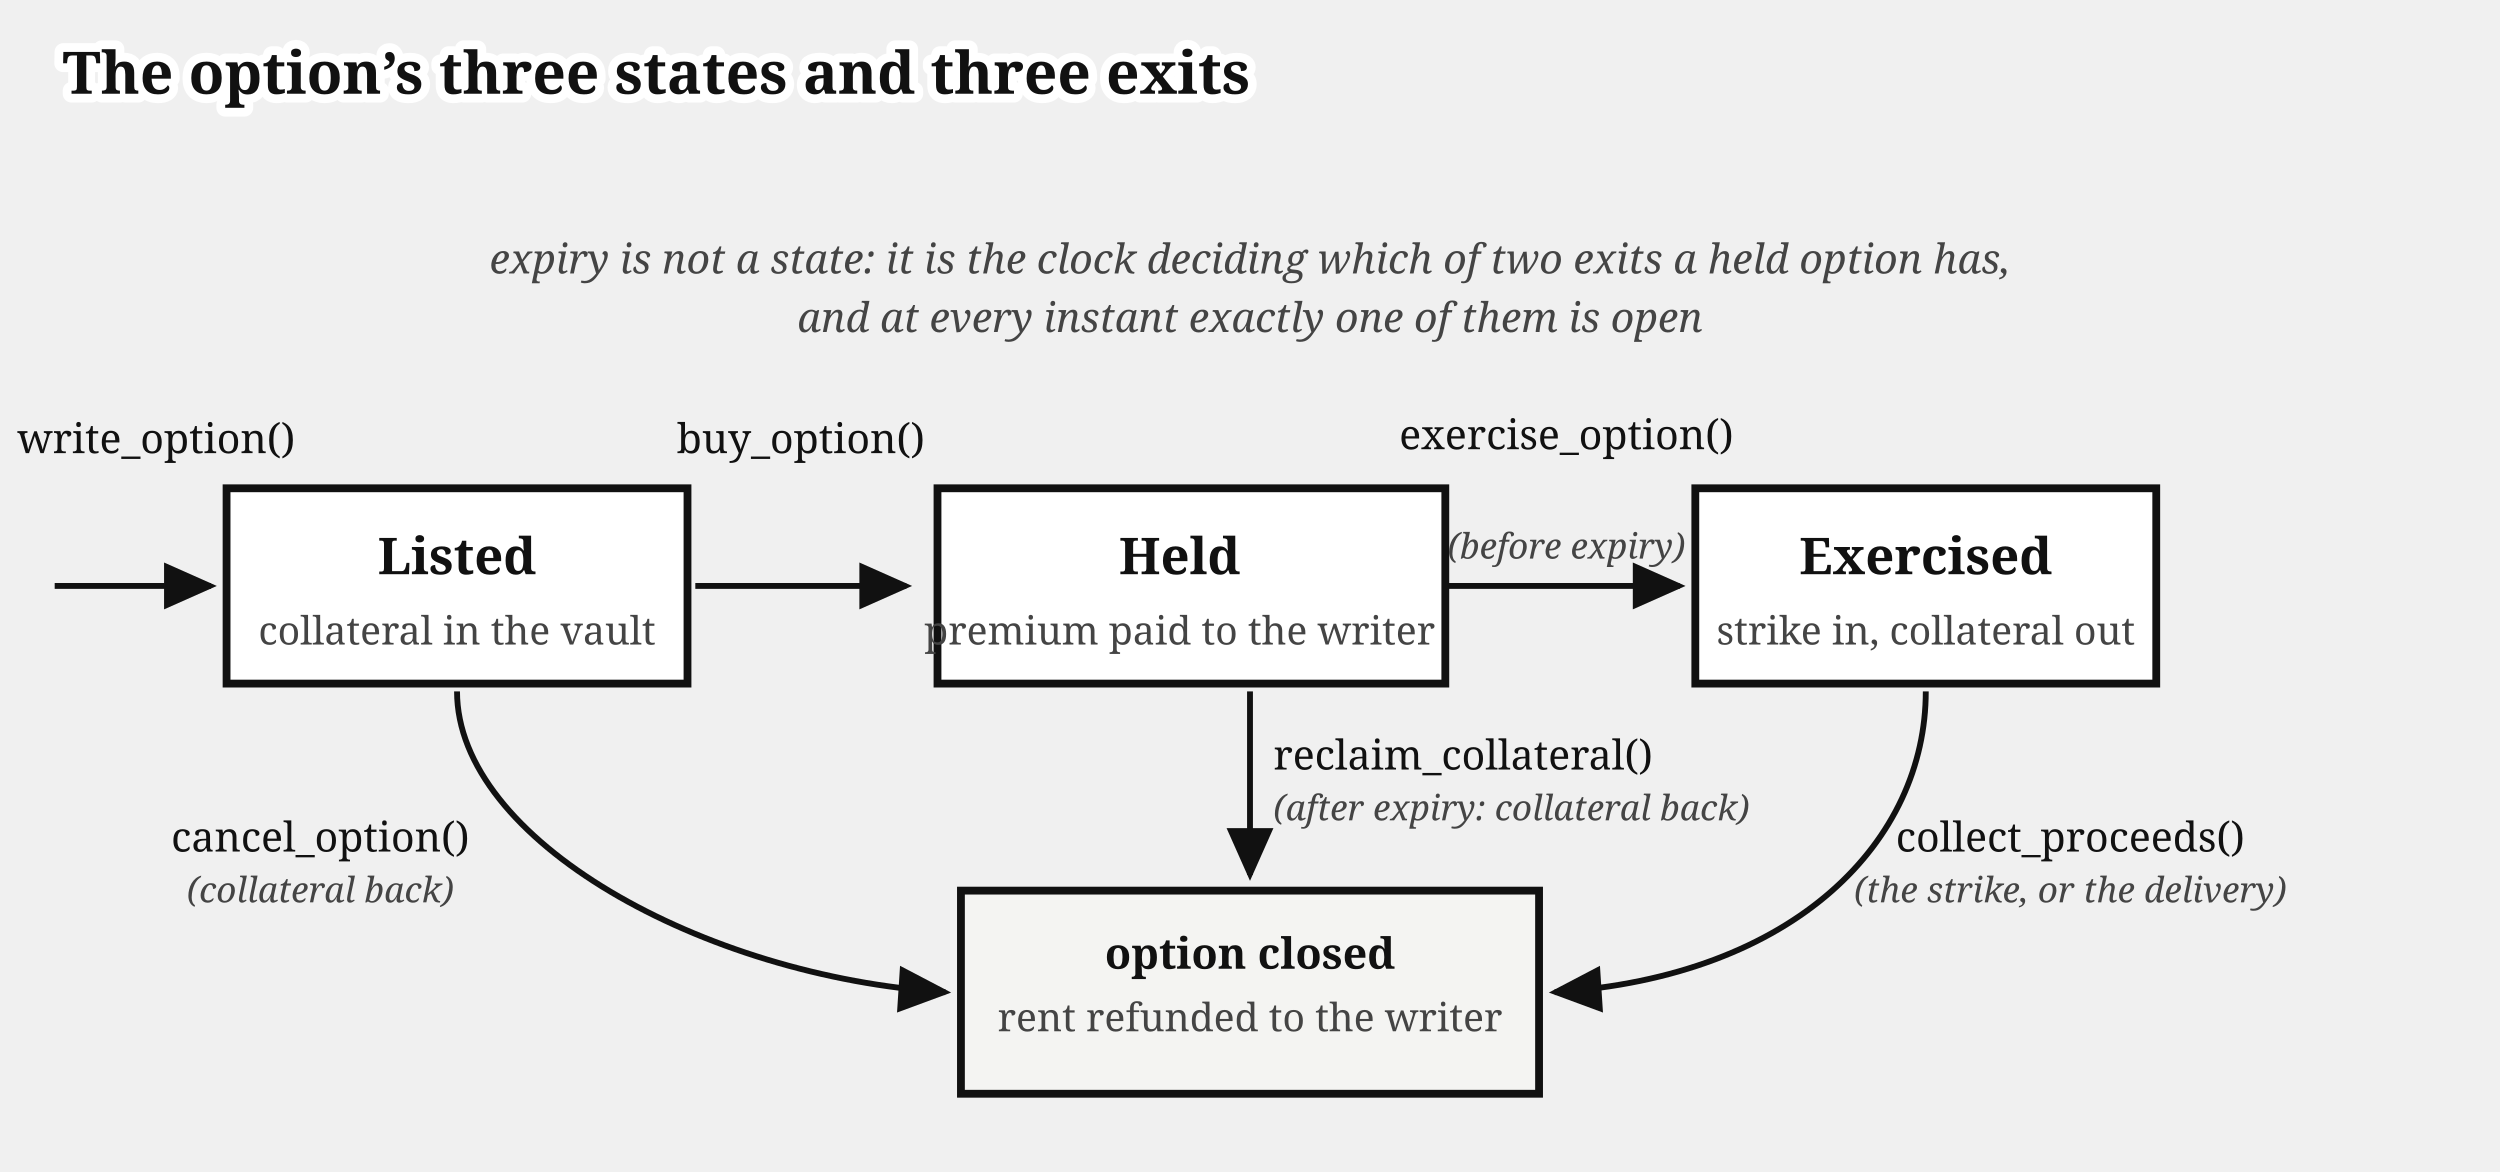
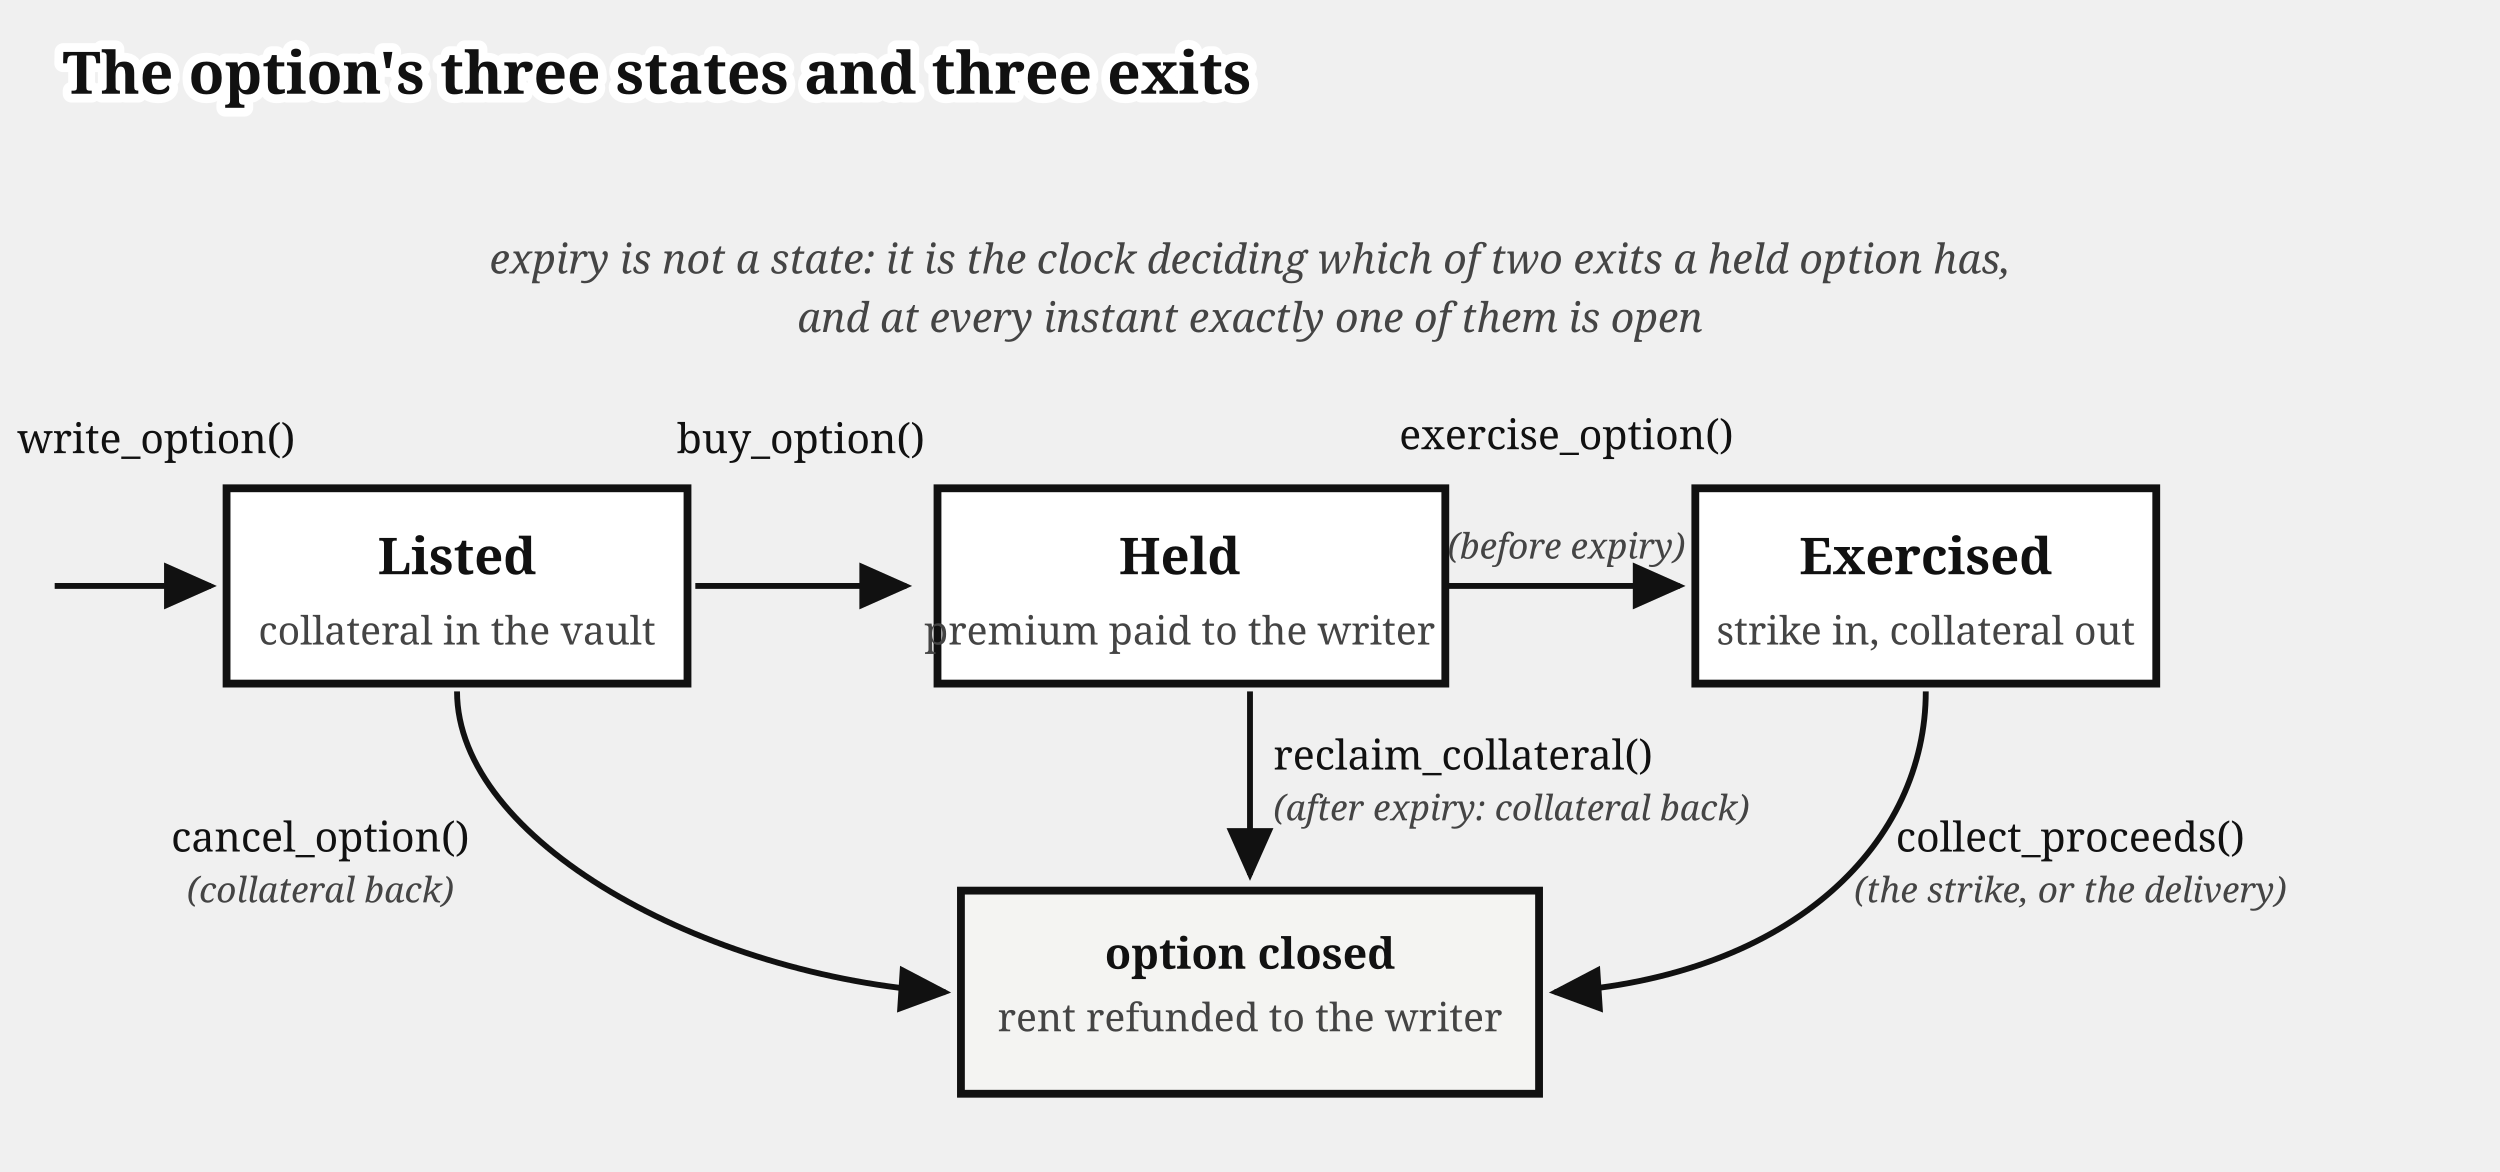
<svg xmlns="http://www.w3.org/2000/svg" viewBox="0 0 640 300" font-family="Gelasio, Georgia, serif" fill="#111">
-   <text stroke="#fff" stroke-width="4.5" paint-order="stroke" stroke-linejoin="round" x="16" y="24" font-size="15" font-weight="bold">The option’s three states and three exits</text>
+   <text stroke="#fff" stroke-width="4.5" paint-order="stroke" stroke-linejoin="round" x="16" y="24" font-size="15" font-weight="bold">The option's three states and three exits</text>
  <defs>
    <marker id="options-states-arr" markerWidth="9" markerHeight="8" refX="8" refY="4" orient="auto">
      <path d="M0,0 L9,4 L0,8 z" fill="#111" />
    </marker>
  </defs>
  <path d="M 14,150 L 54,150" fill="none" stroke="#111" stroke-width="1.5" marker-end="url(#options-states-arr)" />
  <text x="40" y="116" font-size="10.5" text-anchor="middle">write_option()</text>
  <rect x="58" y="125" width="118" height="50" fill="#fff" stroke="#111" stroke-width="2" />
  <text x="117" y="147" font-size="13" font-weight="bold" text-anchor="middle">Listed</text>
  <text x="117" y="165" font-size="10" fill="#444" text-anchor="middle">collateral in the vault</text>
  <rect x="240" y="125" width="130" height="50" fill="#fff" stroke="#111" stroke-width="2" />
  <text x="302" y="147" font-size="13" font-weight="bold" text-anchor="middle">Held</text>
  <text x="302" y="165" font-size="10" fill="#444" text-anchor="middle">premium paid to the writer</text>
  <rect x="434" y="125" width="118" height="50" fill="#fff" stroke="#111" stroke-width="2" />
  <text x="493" y="147" font-size="13" font-weight="bold" text-anchor="middle">Exercised</text>
  <text x="493" y="165" font-size="10" fill="#444" text-anchor="middle">strike in, collateral out</text>
  <path d="M 178,150 L 232,150" fill="none" stroke="#111" stroke-width="1.5" marker-end="url(#options-states-arr)" />
  <text x="205" y="116" font-size="10.5" text-anchor="middle">buy_option()</text>
  <path d="M 370,150 L 430,150" fill="none" stroke="#111" stroke-width="1.5" marker-end="url(#options-states-arr)" />
  <text x="401" y="115" font-size="10.5" text-anchor="middle">exercise_option()</text>
  <text x="401" y="143" font-size="9" font-style="italic" fill="#444" text-anchor="middle">(before expiry)</text>
  <rect x="246" y="228" width="148" height="52" fill="#f4f4f2" stroke="#111" stroke-width="2" />
  <text x="320" y="248" font-size="11" font-weight="bold" text-anchor="middle">option closed</text>
  <text x="320" y="264" font-size="10" fill="#444" text-anchor="middle">rent refunded to the writer</text>
  <path d="M 117,177 C 117,215 180,250 242,254" fill="none" stroke="#111" stroke-width="1.5" marker-end="url(#options-states-arr)" />
  <text x="82" y="218" font-size="10.5" text-anchor="middle">cancel_option()</text>
  <text x="82" y="231" font-size="9" font-style="italic" fill="#444" text-anchor="middle">(collateral back)</text>
  <path d="M 320,177 L 320,224" fill="none" stroke="#111" stroke-width="1.5" marker-end="url(#options-states-arr)" />
  <text x="326" y="197" font-size="10.5">reclaim_collateral()</text>
  <text x="326" y="210" font-size="9" font-style="italic" fill="#444">(after expiry: collateral back)</text>
  <path d="M 493,177 C 493,215 460,250 398,254" fill="none" stroke="#111" stroke-width="1.5" marker-end="url(#options-states-arr)" />
  <text x="530" y="218" font-size="10.5" text-anchor="middle">collect_proceeds()</text>
  <text x="530" y="231" font-size="9" font-style="italic" fill="#444" text-anchor="middle">(the strike, or the delivery)</text>
  <text x="320" y="70" font-size="10.5" fill="#444" font-style="italic" text-anchor="middle">expiry is not a state: it is the clock deciding which of two exits a held option has,</text>
  <text x="320" y="85" font-size="10.5" fill="#444" font-style="italic" text-anchor="middle">and at every instant exactly one of them is open</text>
</svg>
